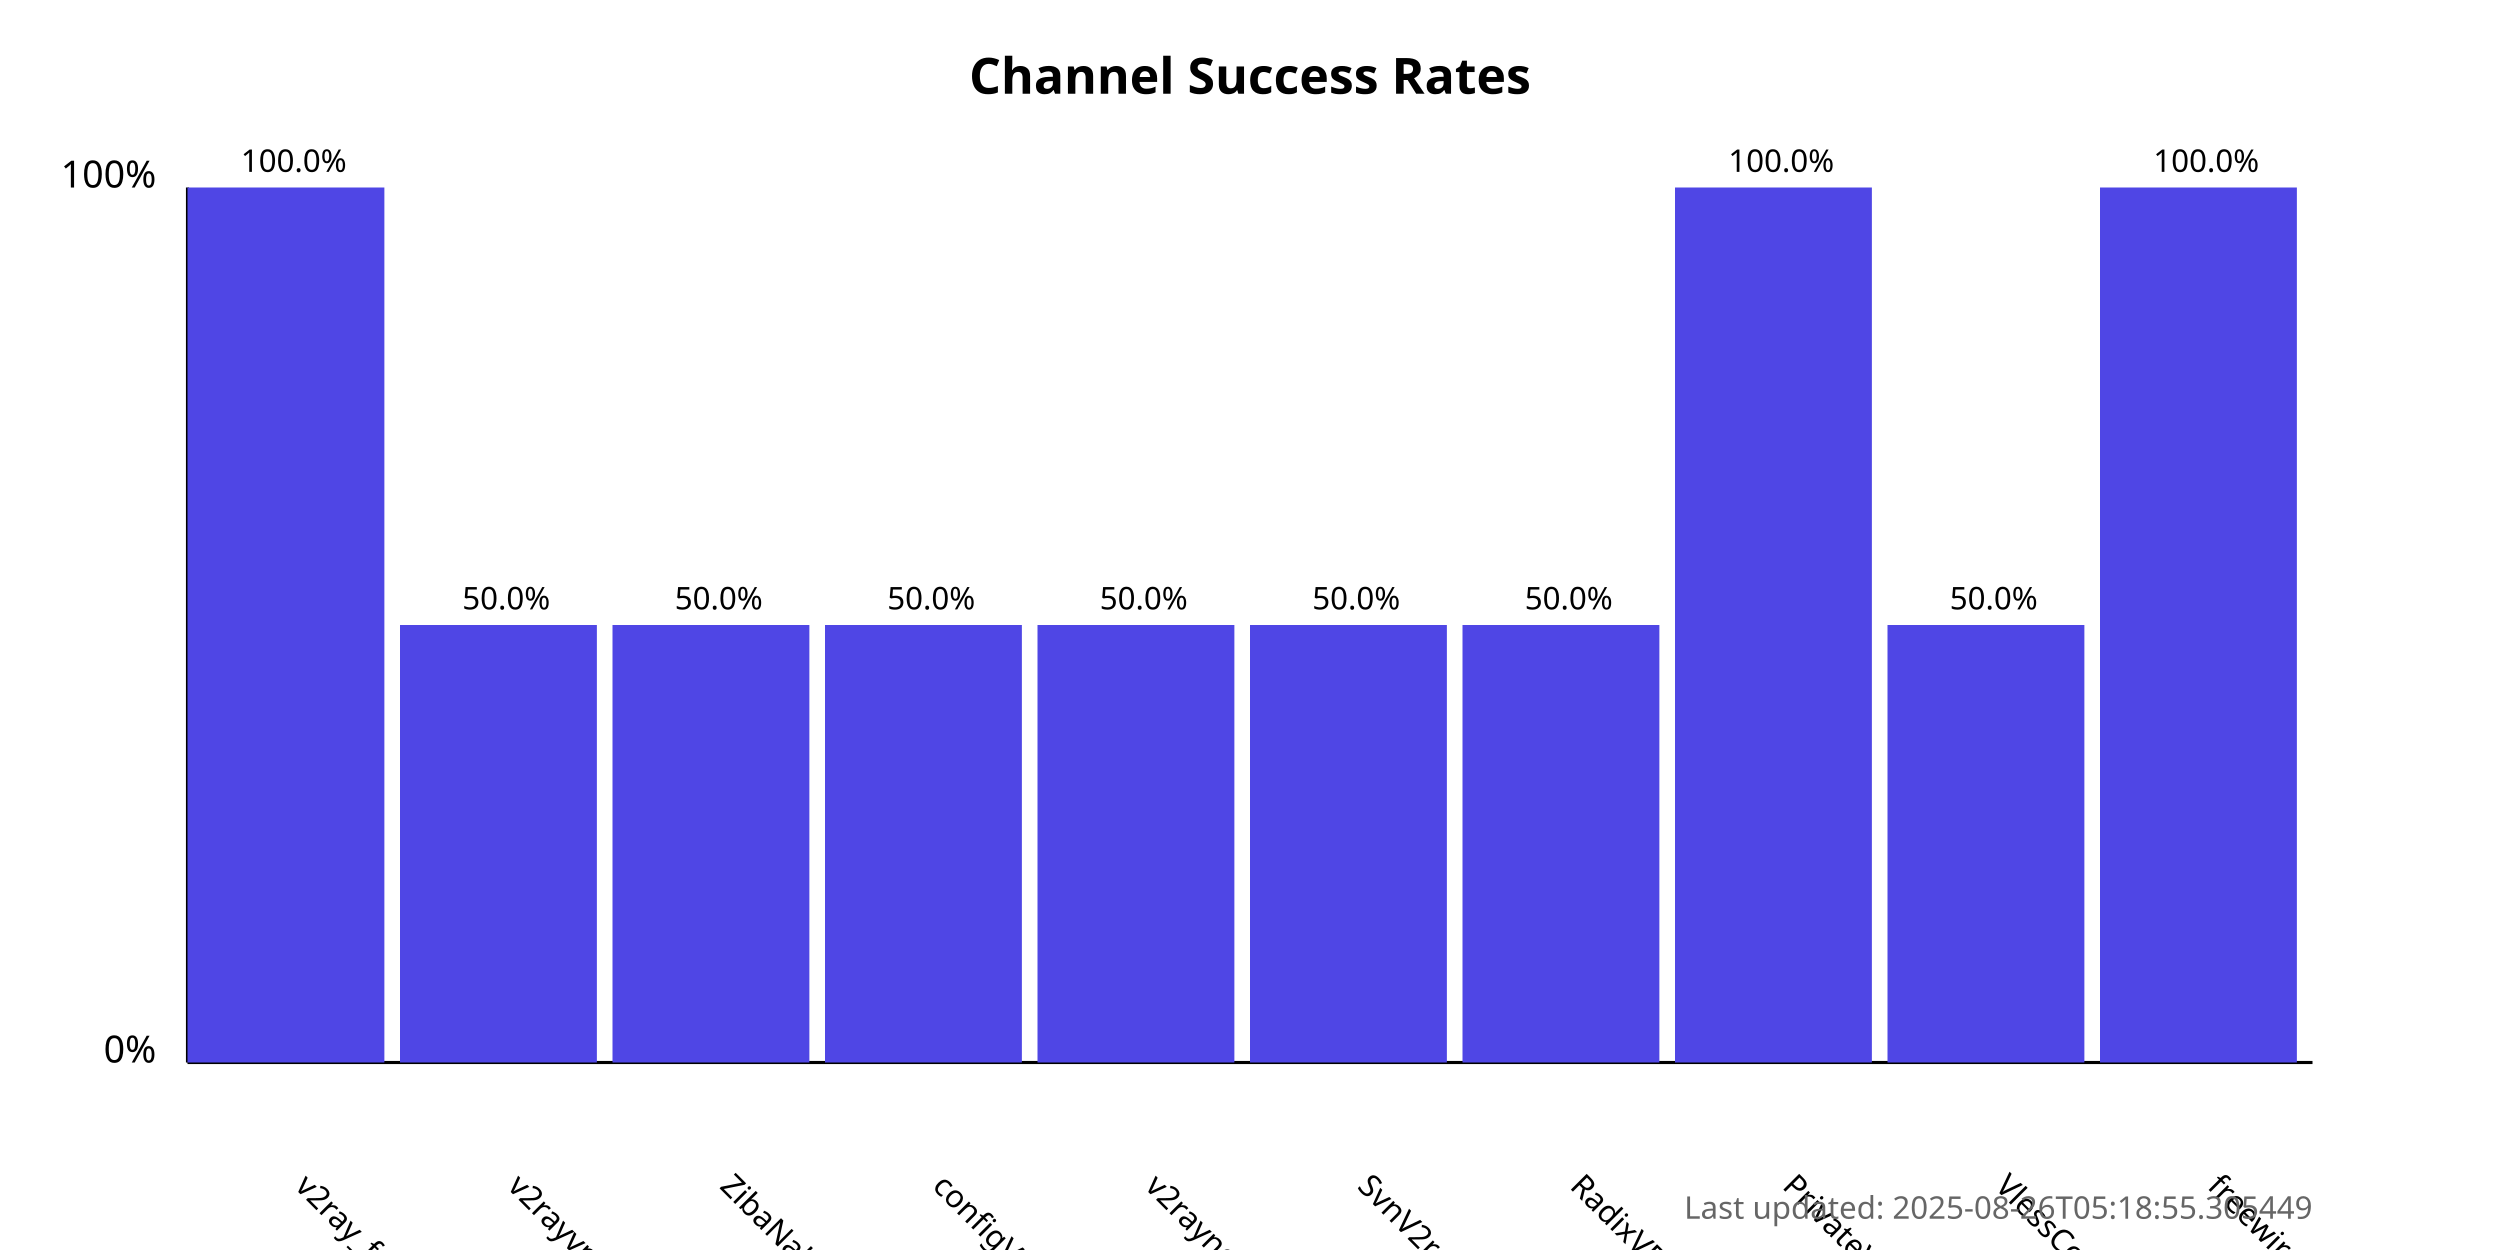
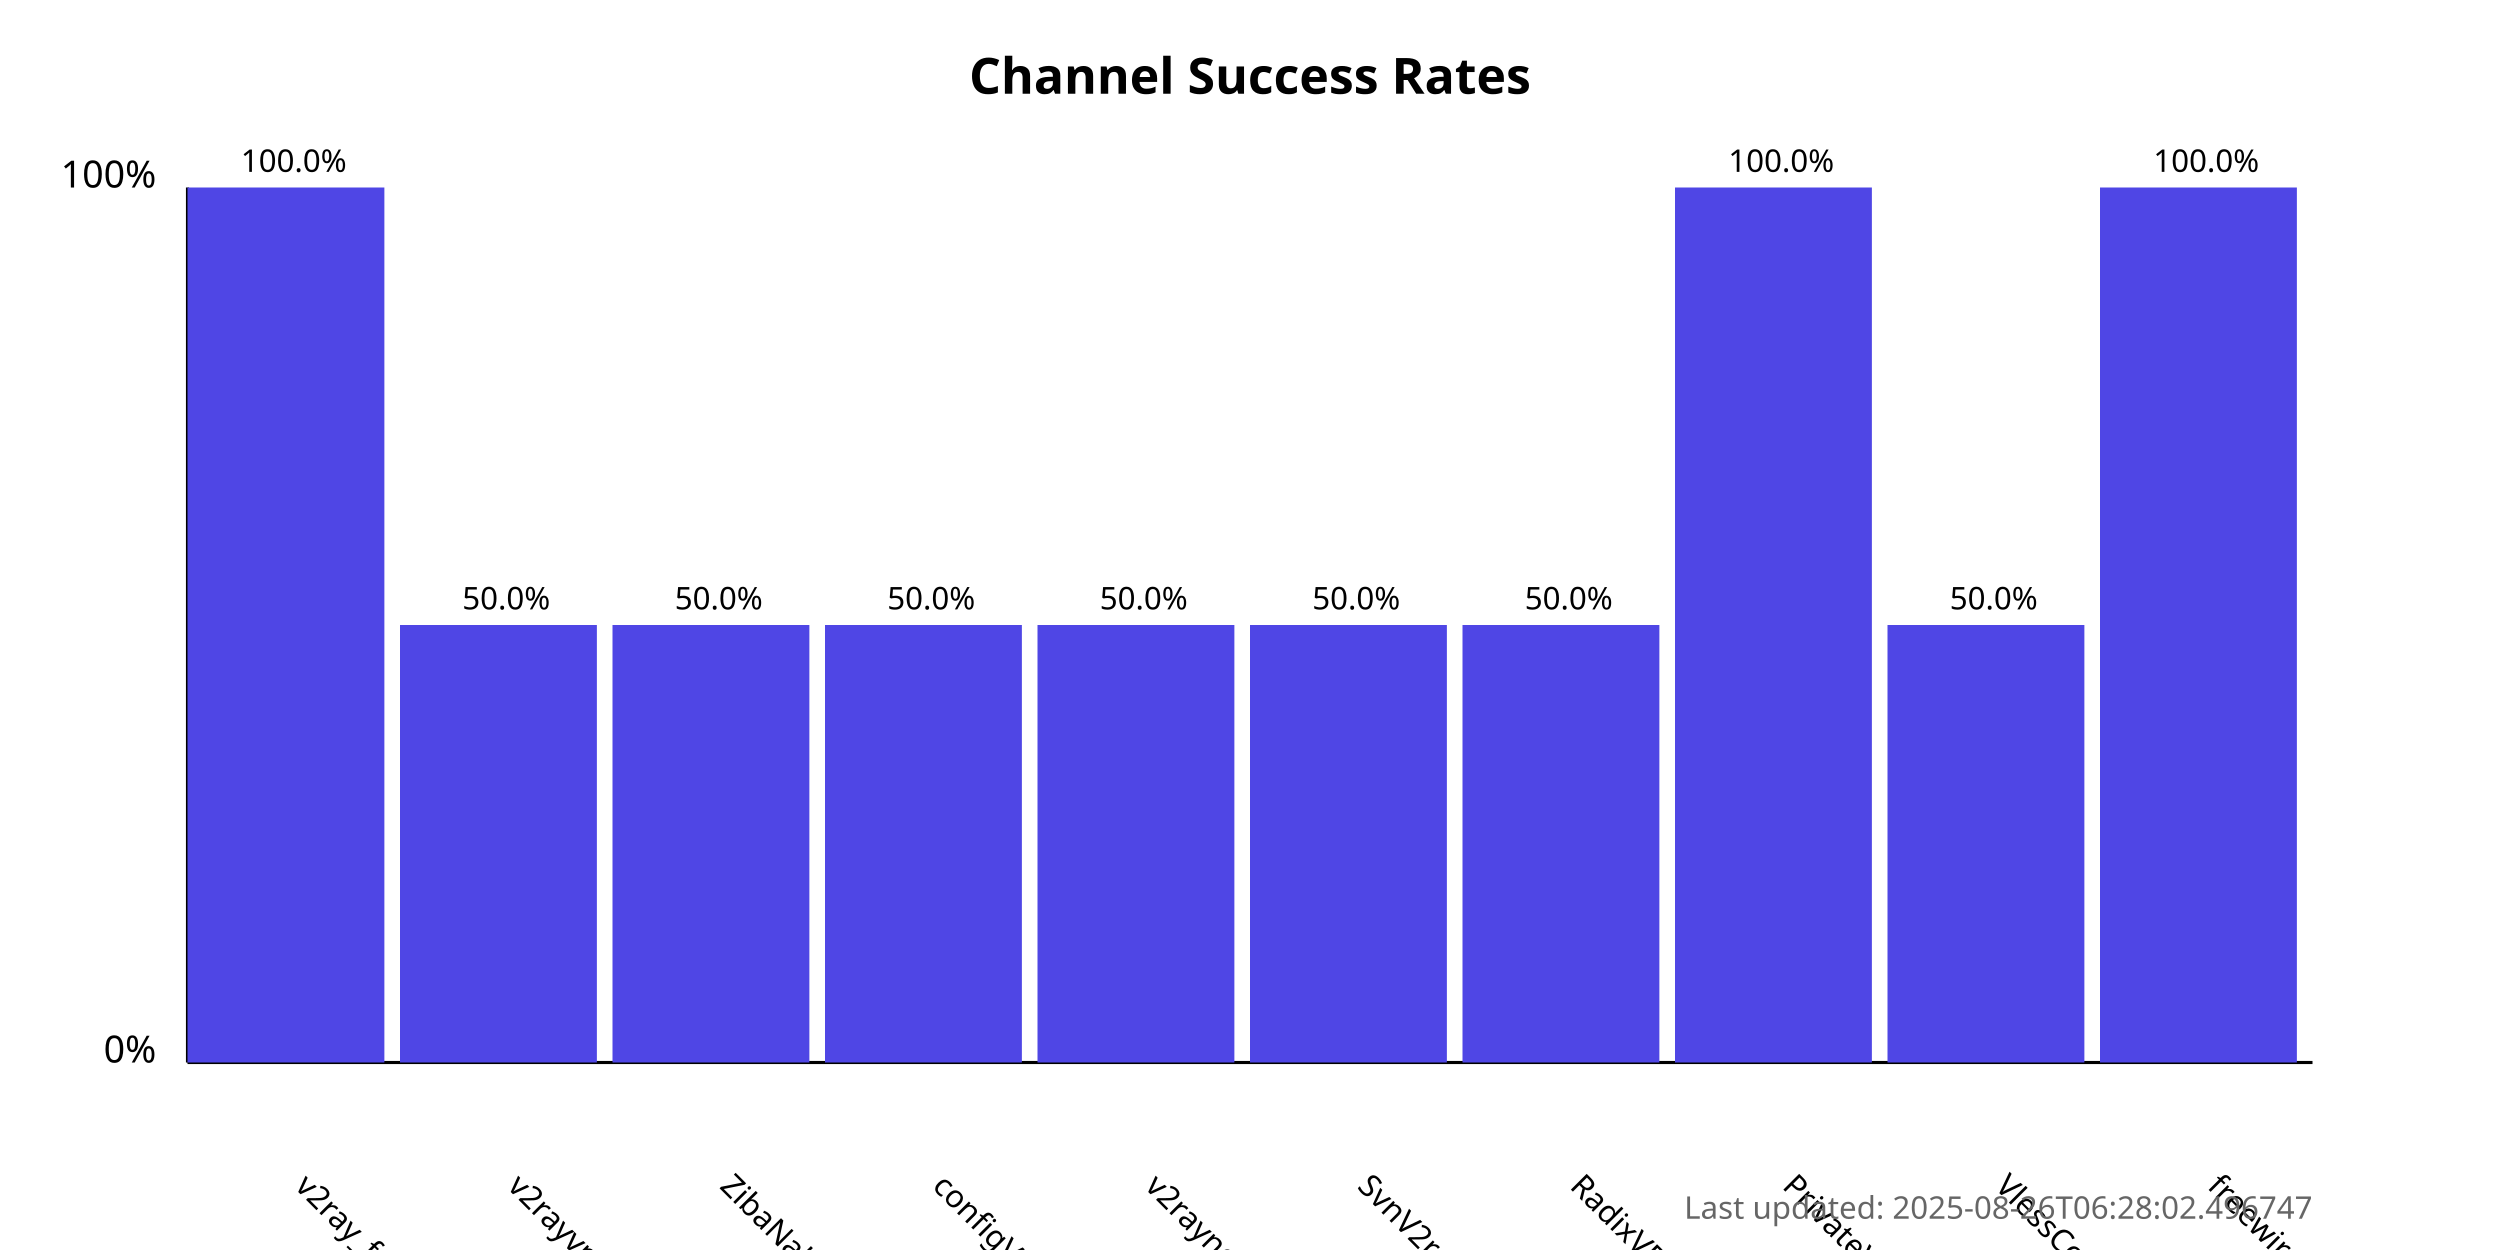
<svg xmlns="http://www.w3.org/2000/svg" width="800" height="400">
  <style>
            .chart-title { font: bold 16px sans-serif; }
            .axis-label { font: 12px sans-serif; }
            .tick-label { font: 10px sans-serif; }
            .bar { fill: #4f46e5; }
            .bar:hover { fill: #6366f1; }
            .timestamp { font: 10px sans-serif; fill: #666; }
        </style>
  <text x="400.0" y="30" text-anchor="middle" class="chart-title">
            Channel Success Rates
        </text>
  <line x1="60" y1="340" x2="60" y2="60" stroke="black" stroke-width="1" />
  <line x1="60" y1="340" x2="740" y2="340" stroke="black" stroke-width="1" />
  <text x="50" y="340" text-anchor="end" class="axis-label">0%</text>
  <text x="50" y="60" text-anchor="end" class="axis-label">100%</text>
  <g>
    <rect x="60" y="60.0" width="63.0" height="280.0" class="bar" />
    <text x="94.0" y="380" transform="rotate(45, 94.0, 380)" text-anchor="start" class="tick-label">
                v2ray_free_conf
            </text>
    <text x="94.0" y="55.0" text-anchor="middle" class="tick-label">
                100.0%
            </text>
  </g>
  <g>
    <rect x="128.0" y="200.0" width="63.0" height="140.0" class="bar" />
    <text x="162.0" y="380" transform="rotate(45, 162.0, 380)" text-anchor="start" class="tick-label">
                v2rayvpno
            </text>
    <text x="162.0" y="195.0" text-anchor="middle" class="tick-label">
                50.0%
            </text>
  </g>
  <g>
    <rect x="196.0" y="200.0" width="63.0" height="140.0" class="bar" />
    <text x="230.0" y="380" transform="rotate(45, 230.0, 380)" text-anchor="start" class="tick-label">
                ZibaNabz
            </text>
    <text x="230.0" y="195.0" text-anchor="middle" class="tick-label">
                50.0%
            </text>
  </g>
  <g>
    <rect x="264.0" y="200.0" width="63.0" height="140.0" class="bar" />
    <text x="298.0" y="380" transform="rotate(45, 298.0, 380)" text-anchor="start" class="tick-label">
                configV2rayForFree
            </text>
    <text x="298.0" y="195.0" text-anchor="middle" class="tick-label">
                50.0%
            </text>
  </g>
  <g>
    <rect x="332.0" y="200.0" width="63.0" height="140.0" class="bar" />
    <text x="366.0" y="380" transform="rotate(45, 366.0, 380)" text-anchor="start" class="tick-label">
                v2rayngvpn
            </text>
    <text x="366.0" y="195.0" text-anchor="middle" class="tick-label">
                50.0%
            </text>
  </g>
  <g>
    <rect x="400.0" y="200.0" width="63.0" height="140.0" class="bar" />
    <text x="434.0" y="380" transform="rotate(45, 434.0, 380)" text-anchor="start" class="tick-label">
                SvnV2ray
            </text>
    <text x="434.0" y="195.0" text-anchor="middle" class="tick-label">
                50.0%
            </text>
  </g>
  <g>
    <rect x="468.0" y="200.0" width="63.0" height="140.0" class="bar" />
    <text x="502.0" y="380" transform="rotate(45, 502.0, 380)" text-anchor="start" class="tick-label">
                RadixVPN
            </text>
    <text x="502.0" y="195.0" text-anchor="middle" class="tick-label">
                50.0%
            </text>
  </g>
  <g>
    <rect x="536.0" y="60.0" width="63.0" height="280.0" class="bar" />
    <text x="570.0" y="380" transform="rotate(45, 570.0, 380)" text-anchor="start" class="tick-label">
                PrivateVPNs
            </text>
    <text x="570.0" y="55.0" text-anchor="middle" class="tick-label">
                100.0%
            </text>
  </g>
  <g>
    <rect x="604.0" y="200.0" width="63.0" height="140.0" class="bar" />
    <text x="638.0" y="380" transform="rotate(45, 638.0, 380)" text-anchor="start" class="tick-label">
                VlessConfig
            </text>
    <text x="638.0" y="195.0" text-anchor="middle" class="tick-label">
                50.0%
            </text>
  </g>
  <g>
    <rect x="672.0" y="60.0" width="63.0" height="280.0" class="bar" />
    <text x="706.0" y="380" transform="rotate(45, 706.0, 380)" text-anchor="start" class="tick-label">
                freewireguard
            </text>
    <text x="706.0" y="55.0" text-anchor="middle" class="tick-label">
                100.0%
            </text>
  </g>
  <text x="740" y="390" text-anchor="end" class="timestamp">
-             Last updated: 2025-08-26T05:18:55.305449
+             Last updated: 2025-08-26T06:28:02.496747
        </text>
</svg>
